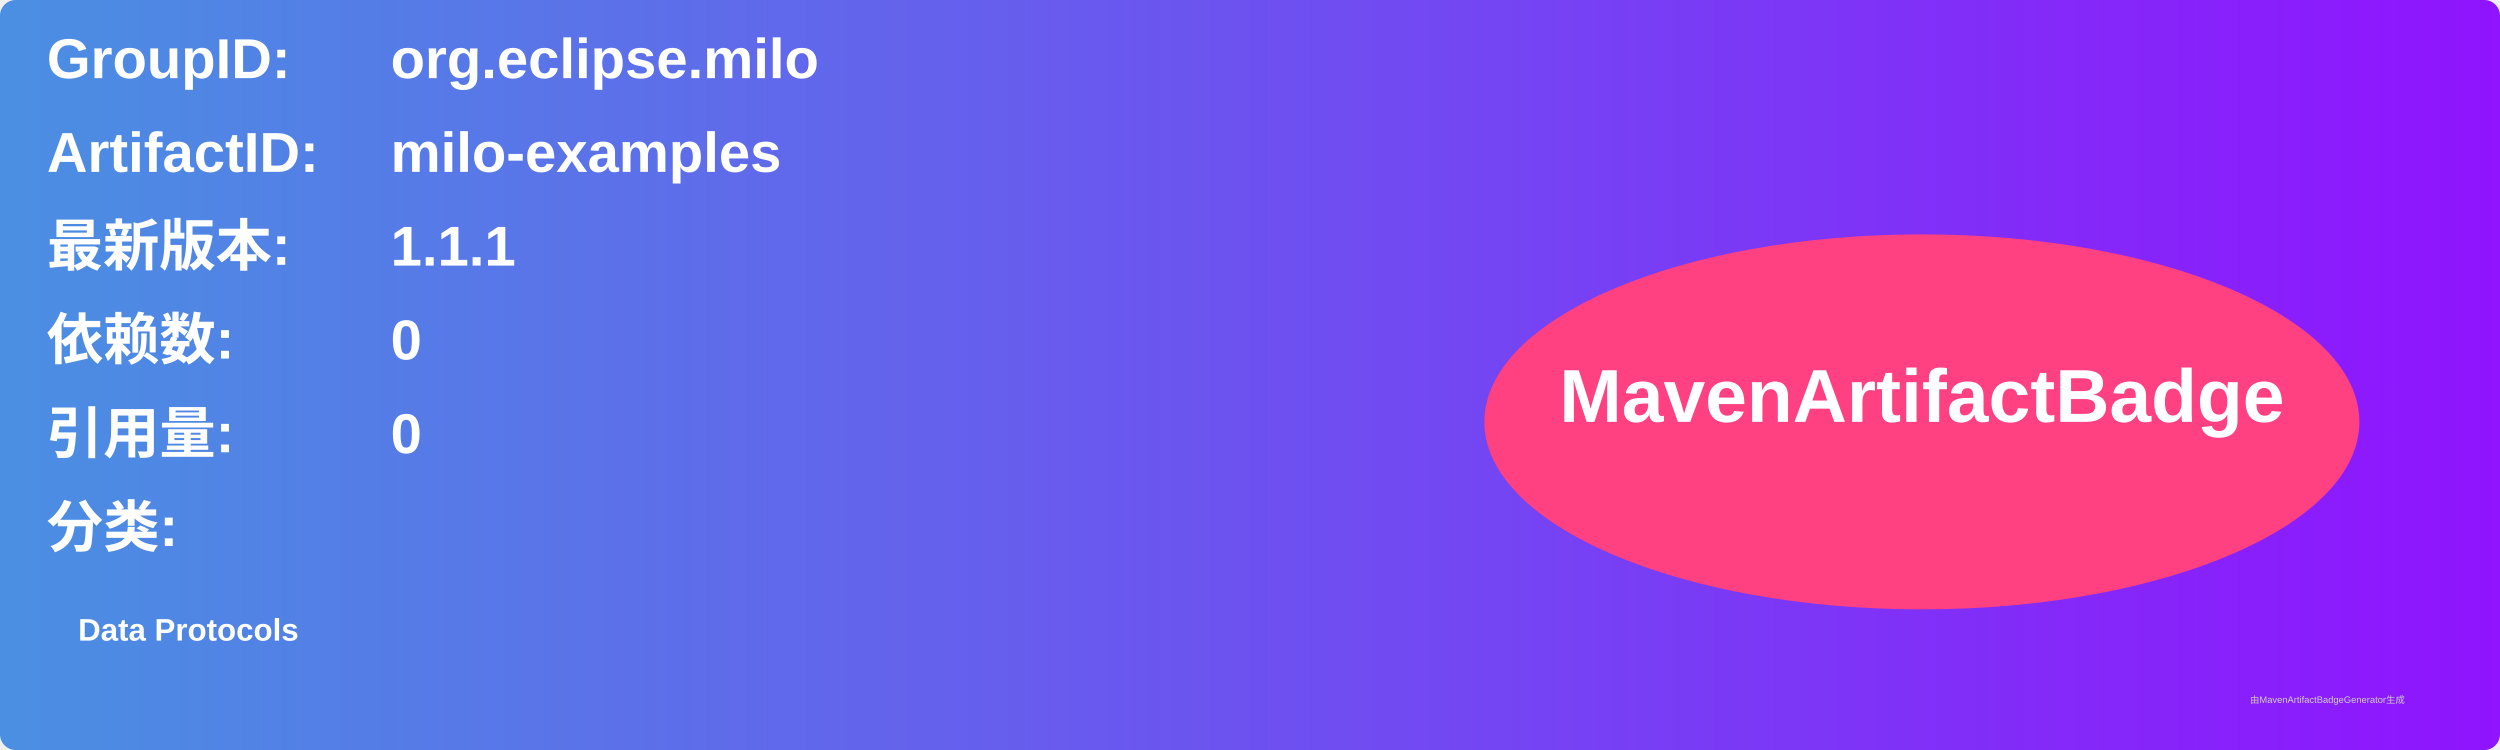
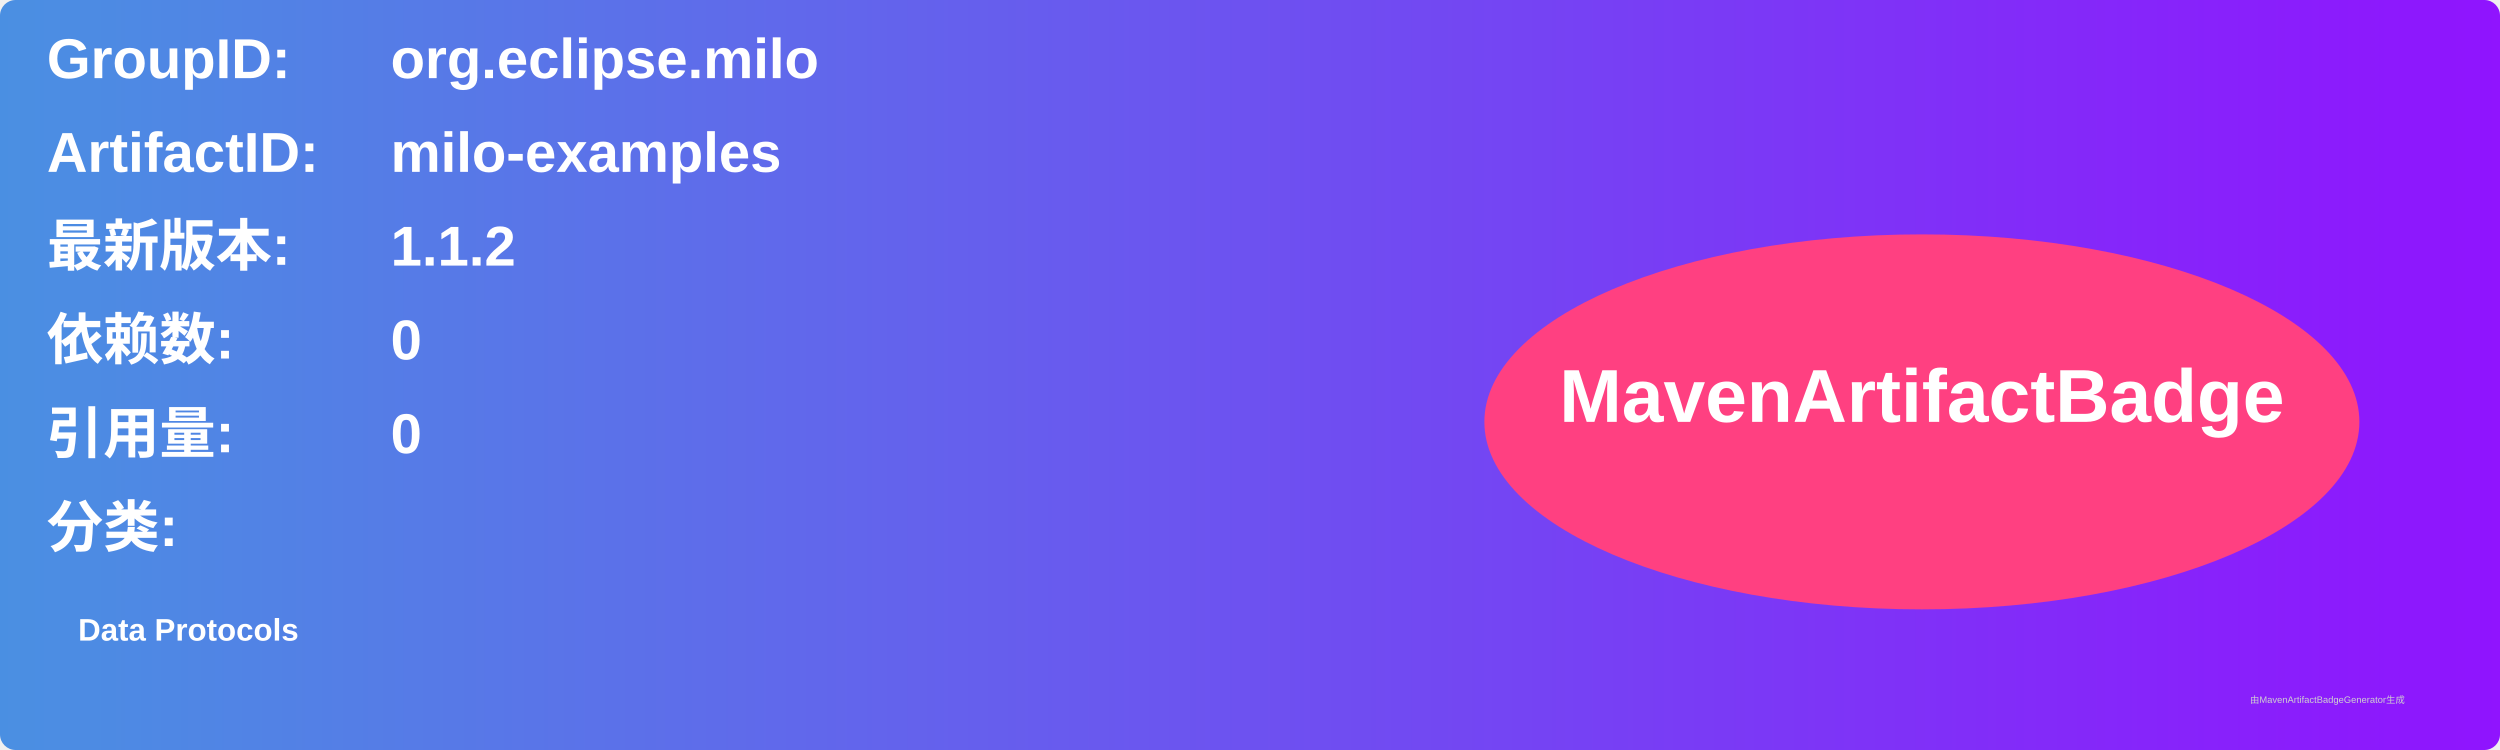
<svg xmlns="http://www.w3.org/2000/svg" width="800" height="240" viewBox="0 0 800 240">
  <linearGradient id="grad" x1="0%" y1="0%" x2="100%" y2="0%">
    <stop offset="0%" stop-color="#4a90e2" />
    <stop offset="100%" stop-color="#9013fe" />
  </linearGradient>
  <rect width="100%" height="100%" rx="5" ry="5" fill="url(#grad)" />
  <g transform="translate(15, 15)">
    <text x="0" y="10" font-family="Arial" font-size="18" fill="white" font-weight="bold" width="260">GroupID:</text>
    <text x="110" y="10" font-family="Arial" font-size="18" fill="white" font-weight="bold" width="460">org.eclipse.milo</text>
    <text x="0" y="40" font-family="Arial" font-size="18" fill="white" font-weight="bold" width="260">ArtifactID:</text>
    <text x="110" y="40" font-family="Arial" font-size="18" fill="white" font-weight="bold" width="460">milo-examples</text>
    <text x="0" y="70" font-family="Arial" font-size="18" fill="white" font-weight="bold">最新版本:</text>
    <text x="110" y="70" font-family="Arial" font-size="18" fill="white" font-weight="bold">
-       <tspan font-weight="bold">1.1.1</tspan>
+       <tspan font-weight="bold">1.1.2</tspan>
    </text>
    <text x="0" y="100" font-family="Arial" font-size="18" fill="white" font-weight="bold">依赖数: </text>
    <text x="110" y="100" font-family="Arial" font-size="18" fill="white">
      <tspan font-weight="bold">0</tspan>
    </text>
    <text x="0" y="130" font-family="Arial" font-size="18" fill="white" font-weight="bold">引用量: </text>
    <text x="110" y="130" font-family="Arial" font-size="18" fill="white">
      <tspan font-weight="bold">0</tspan>
    </text>
    <text x="0" y="160" font-family="Arial" font-size="18" fill="white" font-weight="bold">分类:</text>
    <text x="10" y="190" font-family="Arial" font-size="10" fill="white">
      <tspan font-weight="bold">Data Protocols</tspan>
    </text>
    <ellipse cx="600" cy="120" rx="140" ry="60" fill="#ff4081" />
    <text x="600" y="120" text-anchor="middle" font-family="Arial" font-size="24" fill="white" font-weight="bold">MavenArtifactBadge</text>
  </g>
  <text x="720" y="225" font-family="Arial" font-size="3" fill="#d0d0d0">由MavenArtifactBadgeGenerator生成</text>
</svg>
